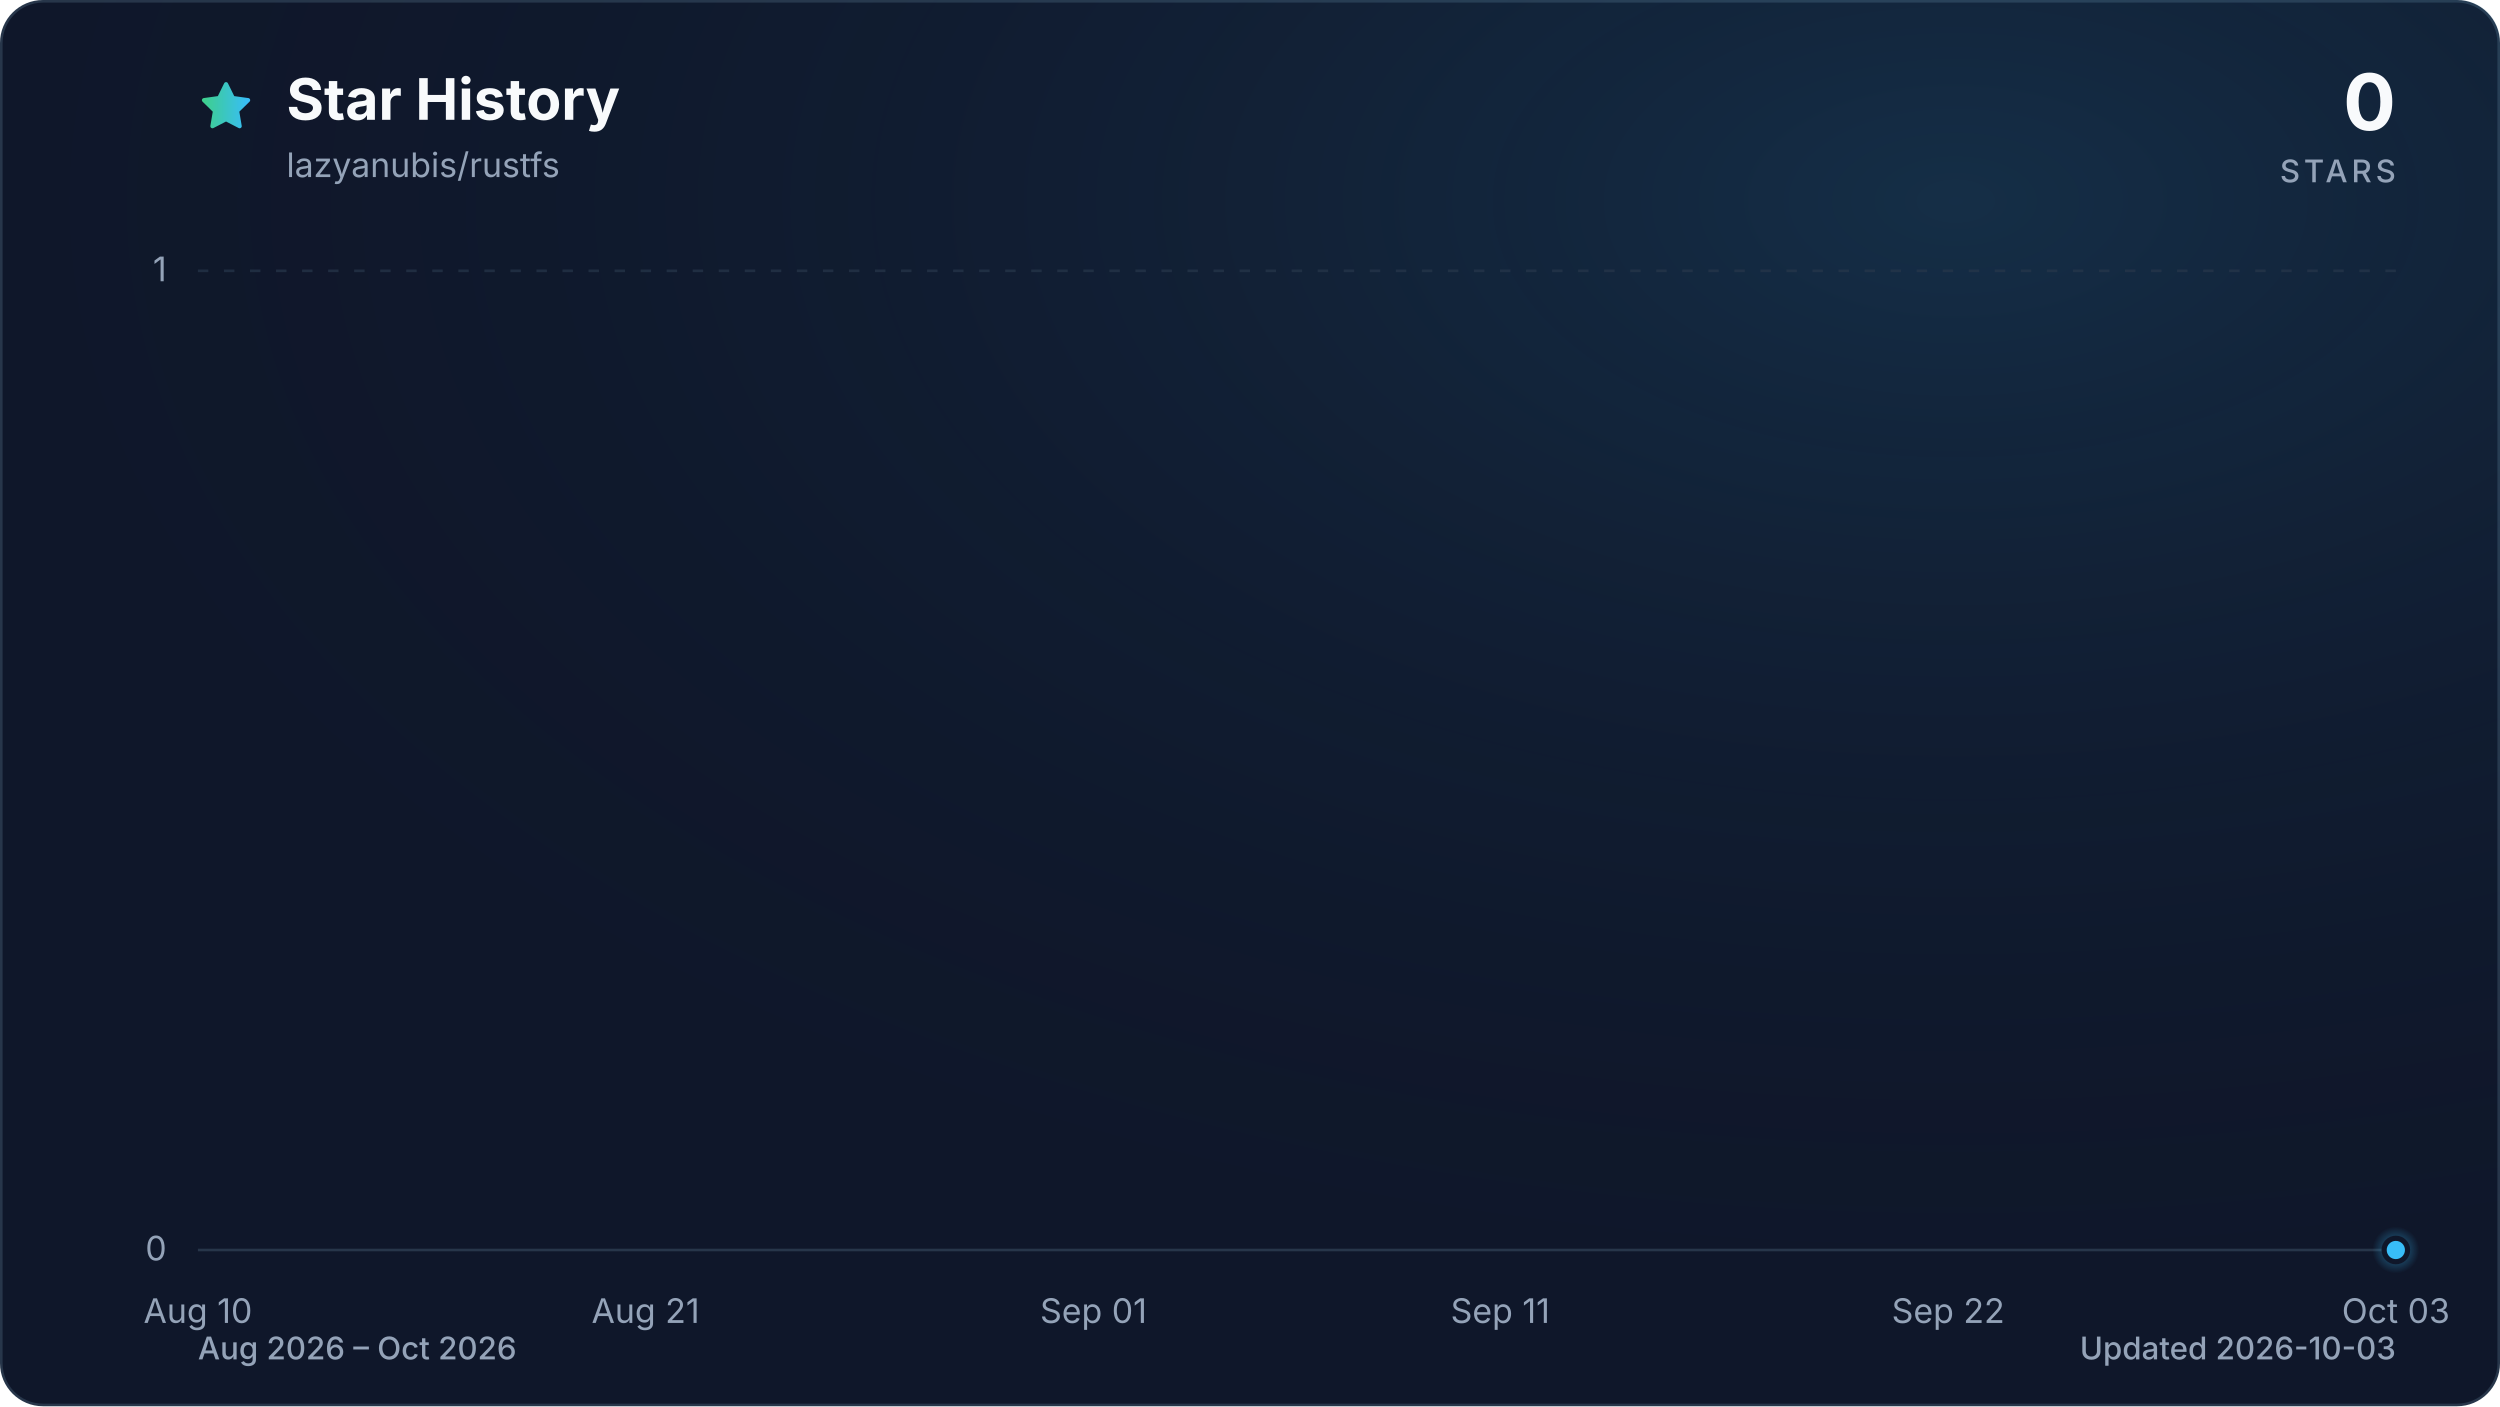
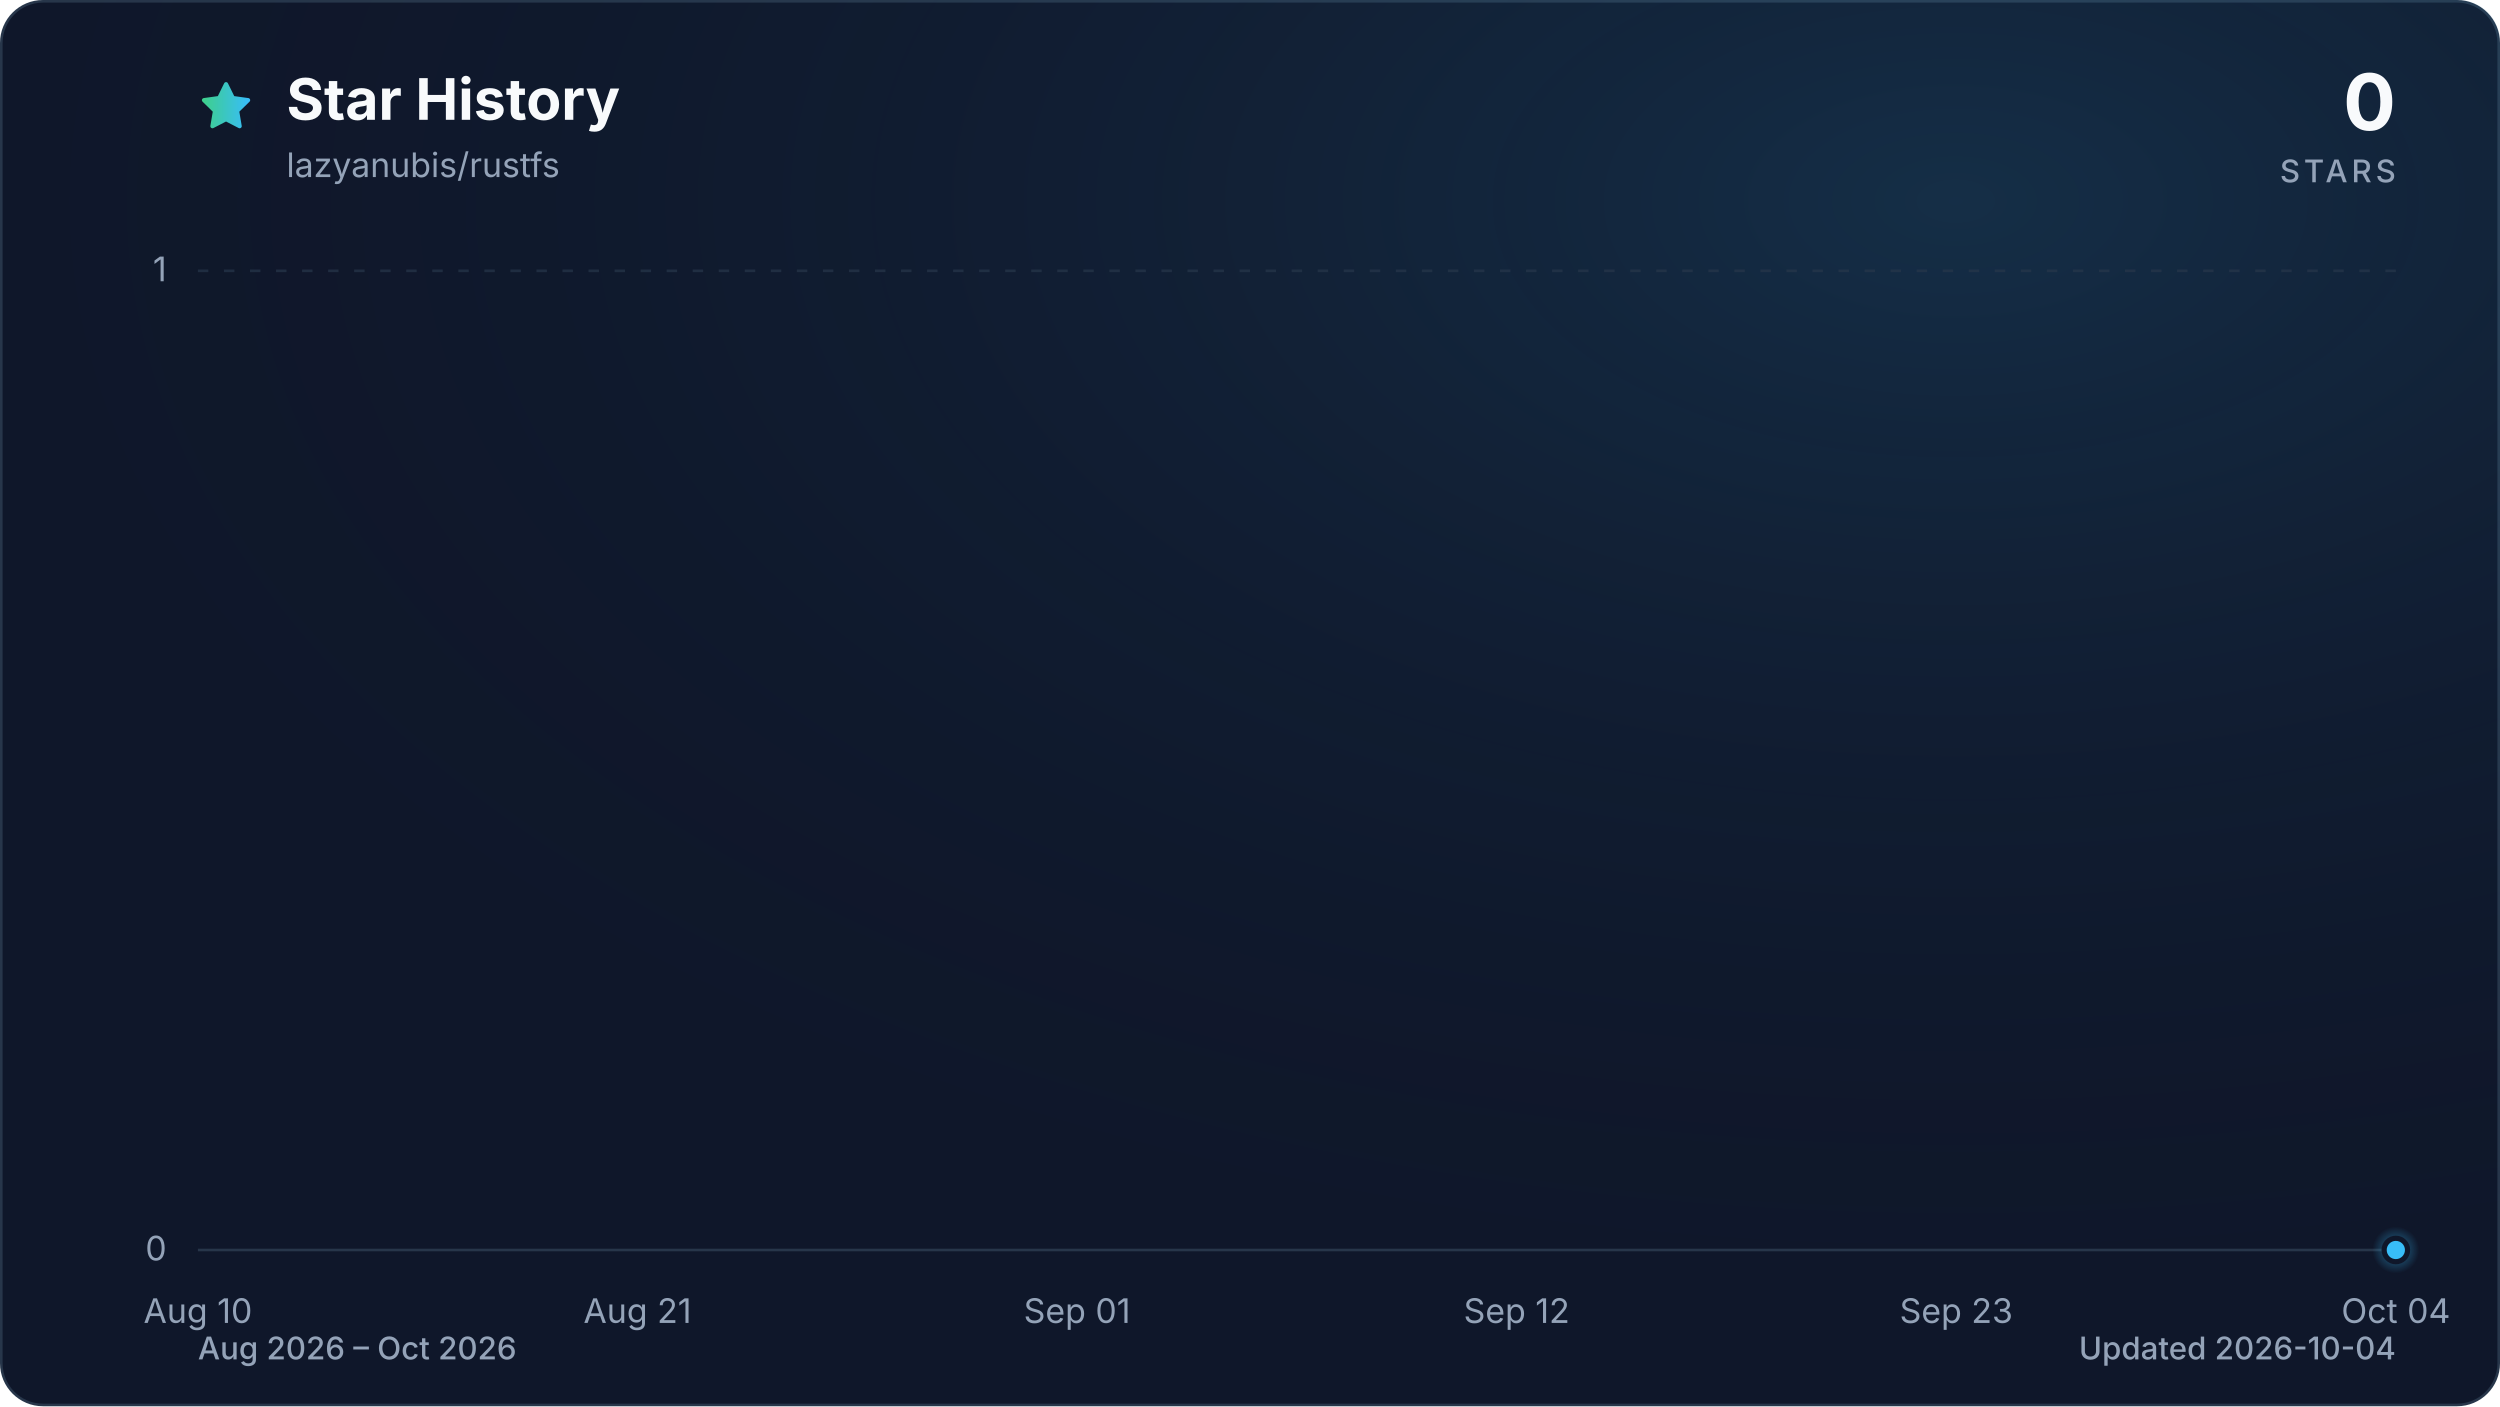
<svg xmlns="http://www.w3.org/2000/svg" viewBox="0 0 960 540" role="img" aria-labelledby="title description" data-style="gradient" data-variant="glow" data-animated="true">
  <defs>
    <linearGradient id="trend" x1="0" y1="0" x2="1" y2="0">
      <stop offset="0%" stop-color="#3ecf8e" />
      <stop offset="100%" stop-color="#38bdf8" />
    </linearGradient>
    <linearGradient id="area" x1="0" y1="0" x2="0" y2="1">
      <stop offset="0%" stop-color="#3ecf8e" stop-opacity="0.30" />
      <stop offset="55%" stop-color="#38bdf8" stop-opacity="0.10" />
      <stop offset="100%" stop-color="#38bdf8" stop-opacity="0.01" />
    </linearGradient>
    <radialGradient id="marker-halo" cx="50%" cy="50%" r="50%">
      <stop offset="0%" stop-color="#38bdf8" stop-opacity="0.55" />
      <stop offset="100%" stop-color="#38bdf8" stop-opacity="0" />
    </radialGradient>
    <radialGradient id="surface-glow" cx="78%" cy="14%" r="80%">
      <stop offset="0%" stop-color="#38bdf8" stop-opacity="0.14" />
      <stop offset="100%" stop-color="#0f172a" stop-opacity="0" />
    </radialGradient>
    <filter id="trend-glow" x="-20%" y="-20%" width="140%" height="140%">
      <feGaussianBlur stdDeviation="7" />
    </filter>
  </defs>
  <style>
.trend-enter{transform-box:fill-box;transform-origin:center;animation:trend-enter 520ms cubic-bezier(0.16,1,0.3,1)}
.marker-enter{transform-box:fill-box;transform-origin:center;animation:marker-enter 320ms cubic-bezier(0.16,1,0.3,1) 200ms both}
.marker-pulse{transform-box:fill-box;transform-origin:center;animation:marker-pulse 2.6s ease-out infinite}
@keyframes trend-enter{from{opacity:.35;transform:translateY(10px)}to{opacity:1;transform:translateY(0)}}
@keyframes marker-enter{from{opacity:0;transform:scale(.4)}to{opacity:1;transform:scale(1)}}
@keyframes marker-pulse{0%{opacity:.5;transform:scale(.7)}70%,100%{opacity:0;transform:scale(2.1)}}
@media (prefers-reduced-motion:reduce){.trend-enter,.marker-enter,.marker-pulse{animation:none!important}}
@media (prefers-reduced-motion:reduce){.marker-pulse{opacity:0}}
</style>
  <rect x="0.5" y="0.5" width="959" height="539" fill="#0f172a" stroke="#27364a" stroke-width="1" rx="16" />
  <rect width="960" height="540" fill="url(#surface-glow)" rx="16" />
  <path d="M12 2.6l2.9 5.9 6.5.9-4.7 4.6 1.1 6.5-5.8-3-5.8 3 1.1-6.5-4.7-4.6 6.5-.9L12 2.6Z" transform="translate(76 30) scale(.9)" fill="url(#trend)" stroke="url(#trend)" stroke-width="1.8" stroke-linejoin="round" aria-hidden="true" />
  <text x="110" y="46" fill="#f8fafc" font-family="ui-sans-serif, system-ui, -apple-system, BlinkMacSystemFont, 'Segoe UI', sans-serif" font-size="22" font-weight="700">Star History</text>
  <text x="110" y="68" fill="#94a3b8" font-family="ui-sans-serif, system-ui, -apple-system, BlinkMacSystemFont, 'Segoe UI', sans-serif" font-size="13">lazyanubis/rustfs</text>
  <text x="920" y="50" fill="#f8fafc" font-family="ui-sans-serif, system-ui, -apple-system, BlinkMacSystemFont, 'Segoe UI', sans-serif" font-size="30" font-weight="700" text-anchor="end">0</text>
  <text x="920" y="70" fill="#94a3b8" font-family="ui-sans-serif, system-ui, -apple-system, BlinkMacSystemFont, 'Segoe UI', sans-serif" font-size="12" font-weight="500" letter-spacing="1.5" text-anchor="end">STARS</text>
  <line x1="76" y1="480.0" x2="920" y2="480.0" stroke="#27364a" stroke-width="1" stroke-dasharray="0" opacity="1" />
  <text x="64" y="484.0" fill="#94a3b8" font-family="ui-sans-serif, system-ui, -apple-system, BlinkMacSystemFont, 'Segoe UI', sans-serif" font-size="13" text-anchor="end">0</text>
  <line x1="76" y1="104.0" x2="920" y2="104.0" stroke="#27364a" stroke-width="1" stroke-dasharray="4 6" opacity="0.7" />
  <text x="64" y="108.0" fill="#94a3b8" font-family="ui-sans-serif, system-ui, -apple-system, BlinkMacSystemFont, 'Segoe UI', sans-serif" font-size="13" text-anchor="end">1</text>
  <text x="76.0" y="508" fill="#94a3b8" font-family="ui-sans-serif, system-ui, -apple-system, BlinkMacSystemFont, 'Segoe UI', sans-serif" font-size="13" text-anchor="middle">Aug 10</text>
-   <text x="247.9" y="508" fill="#94a3b8" font-family="ui-sans-serif, system-ui, -apple-system, BlinkMacSystemFont, 'Segoe UI', sans-serif" font-size="13" text-anchor="middle">Aug 21</text>
-   <text x="419.9" y="508" fill="#94a3b8" font-family="ui-sans-serif, system-ui, -apple-system, BlinkMacSystemFont, 'Segoe UI', sans-serif" font-size="13" text-anchor="middle">Sep 01</text>
-   <text x="576.1" y="508" fill="#94a3b8" font-family="ui-sans-serif, system-ui, -apple-system, BlinkMacSystemFont, 'Segoe UI', sans-serif" font-size="13" text-anchor="middle">Sep 11</text>
-   <text x="748.1" y="508" fill="#94a3b8" font-family="ui-sans-serif, system-ui, -apple-system, BlinkMacSystemFont, 'Segoe UI', sans-serif" font-size="13" text-anchor="middle">Sep 22</text>
-   <text x="920.0" y="508" fill="#94a3b8" font-family="ui-sans-serif, system-ui, -apple-system, BlinkMacSystemFont, 'Segoe UI', sans-serif" font-size="13" text-anchor="middle">Oct 03</text>
+   <text x="244.8" y="508" fill="#94a3b8" font-family="ui-sans-serif, system-ui, -apple-system, BlinkMacSystemFont, 'Segoe UI', sans-serif" font-size="13" text-anchor="middle">Aug 21</text>
+   <text x="413.6" y="508" fill="#94a3b8" font-family="ui-sans-serif, system-ui, -apple-system, BlinkMacSystemFont, 'Segoe UI', sans-serif" font-size="13" text-anchor="middle">Sep 01</text>
+   <text x="582.4" y="508" fill="#94a3b8" font-family="ui-sans-serif, system-ui, -apple-system, BlinkMacSystemFont, 'Segoe UI', sans-serif" font-size="13" text-anchor="middle">Sep 12</text>
+   <text x="751.2" y="508" fill="#94a3b8" font-family="ui-sans-serif, system-ui, -apple-system, BlinkMacSystemFont, 'Segoe UI', sans-serif" font-size="13" text-anchor="middle">Sep 23</text>
+   <text x="920.0" y="508" fill="#94a3b8" font-family="ui-sans-serif, system-ui, -apple-system, BlinkMacSystemFont, 'Segoe UI', sans-serif" font-size="13" text-anchor="middle">Oct 04</text>
  <g class="trend-enter">
-     <path d="M 76.0 480.0 C 81.2 480.0, 86.4 480.0, 91.6 480.0 C 96.8 480.0, 102.0 480.0, 107.3 480.0 C 112.5 480.0, 117.7 480.0, 122.9 480.0 C 128.1 480.0, 133.3 480.0, 138.5 480.0 C 143.7 480.0, 148.9 480.0, 154.1 480.0 C 159.4 480.0, 164.6 480.0, 169.8 480.0 C 175.0 480.0, 180.2 480.0, 185.4 480.0 C 190.6 480.0, 195.8 480.0, 201.0 480.0 C 206.2 480.0, 211.5 480.0, 216.7 480.0 C 221.9 480.0, 227.1 480.0, 232.3 480.0 C 237.5 480.0, 242.7 480.0, 247.9 480.0 C 253.1 480.0, 258.3 480.0, 263.6 480.0 C 268.8 480.0, 274.0 480.0, 279.2 480.0 C 284.4 480.0, 289.6 480.0, 294.8 480.0 C 300.0 480.0, 305.2 480.0, 310.4 480.0 C 315.7 480.0, 320.9 480.0, 326.1 480.0 C 331.3 480.0, 336.5 480.0, 341.7 480.0 C 346.9 480.0, 352.1 480.0, 357.3 480.0 C 362.5 480.0, 367.8 480.0, 373.0 480.0 C 378.2 480.0, 383.4 480.0, 388.6 480.0 C 393.8 480.0, 399.0 480.0, 404.2 480.0 C 409.4 480.0, 414.6 480.0, 419.9 480.0 C 425.1 480.0, 430.3 480.0, 435.5 480.0 C 440.7 480.0, 445.9 480.0, 451.1 480.0 C 456.3 480.0, 461.5 480.0, 466.7 480.0 C 472.0 480.0, 477.2 480.0, 482.4 480.0 C 487.6 480.0, 492.8 480.0, 498.0 480.0 C 503.2 480.0, 508.4 480.0, 513.6 480.0 C 518.8 480.0, 524.0 480.0, 529.3 480.0 C 534.5 480.0, 539.7 480.0, 544.9 480.0 C 550.1 480.0, 555.3 480.0, 560.5 480.0 C 565.7 480.0, 570.9 480.0, 576.1 480.0 C 581.4 480.0, 586.6 480.0, 591.8 480.0 C 597.0 480.0, 602.2 480.0, 607.4 480.0 C 612.6 480.0, 617.8 480.0, 623.0 480.0 C 628.2 480.0, 633.5 480.0, 638.7 480.0 C 643.9 480.0, 649.1 480.0, 654.3 480.0 C 659.5 480.0, 664.7 480.0, 669.9 480.0 C 675.1 480.0, 680.3 480.0, 685.6 480.0 C 690.8 480.0, 696.0 480.0, 701.2 480.0 C 706.4 480.0, 711.6 480.0, 716.8 480.0 C 722.0 480.0, 727.2 480.0, 732.4 480.0 C 737.7 480.0, 742.9 480.0, 748.1 480.0 C 753.3 480.0, 758.5 480.0, 763.7 480.0 C 768.9 480.0, 774.1 480.0, 779.3 480.0 C 784.5 480.0, 789.8 480.0, 795.0 480.0 C 800.2 480.0, 805.4 480.0, 810.6 480.0 C 815.8 480.0, 821.0 480.0, 826.2 480.0 C 831.4 480.0, 836.6 480.0, 841.9 480.0 C 847.1 480.0, 852.3 480.0, 857.5 480.0 C 862.7 480.0, 867.9 480.0, 873.1 480.0 C 878.3 480.0, 883.5 480.0, 888.7 480.0 C 894.0 480.0, 899.2 480.0, 904.4 480.0 C 909.6 480.0, 914.8 480.0, 920.0 480.0 L 920.0 480.0 L 76.0 480.0 Z" fill="url(#area)" />
-     <path d="M 76.0 480.0 C 81.2 480.0, 86.4 480.0, 91.6 480.0 C 96.8 480.0, 102.0 480.0, 107.3 480.0 C 112.5 480.0, 117.7 480.0, 122.9 480.0 C 128.1 480.0, 133.3 480.0, 138.5 480.0 C 143.7 480.0, 148.9 480.0, 154.1 480.0 C 159.4 480.0, 164.6 480.0, 169.8 480.0 C 175.0 480.0, 180.2 480.0, 185.4 480.0 C 190.6 480.0, 195.8 480.0, 201.0 480.0 C 206.2 480.0, 211.5 480.0, 216.7 480.0 C 221.9 480.0, 227.1 480.0, 232.3 480.0 C 237.5 480.0, 242.7 480.0, 247.9 480.0 C 253.1 480.0, 258.3 480.0, 263.6 480.0 C 268.8 480.0, 274.0 480.0, 279.2 480.0 C 284.4 480.0, 289.6 480.0, 294.8 480.0 C 300.0 480.0, 305.2 480.0, 310.4 480.0 C 315.7 480.0, 320.9 480.0, 326.1 480.0 C 331.3 480.0, 336.5 480.0, 341.7 480.0 C 346.9 480.0, 352.1 480.0, 357.3 480.0 C 362.5 480.0, 367.8 480.0, 373.0 480.0 C 378.2 480.0, 383.4 480.0, 388.6 480.0 C 393.8 480.0, 399.0 480.0, 404.2 480.0 C 409.4 480.0, 414.6 480.0, 419.9 480.0 C 425.1 480.0, 430.3 480.0, 435.5 480.0 C 440.7 480.0, 445.9 480.0, 451.1 480.0 C 456.3 480.0, 461.5 480.0, 466.7 480.0 C 472.0 480.0, 477.2 480.0, 482.4 480.0 C 487.6 480.0, 492.8 480.0, 498.0 480.0 C 503.2 480.0, 508.4 480.0, 513.6 480.0 C 518.8 480.0, 524.0 480.0, 529.3 480.0 C 534.5 480.0, 539.7 480.0, 544.9 480.0 C 550.1 480.0, 555.3 480.0, 560.5 480.0 C 565.7 480.0, 570.9 480.0, 576.1 480.0 C 581.4 480.0, 586.6 480.0, 591.8 480.0 C 597.0 480.0, 602.2 480.0, 607.4 480.0 C 612.6 480.0, 617.8 480.0, 623.0 480.0 C 628.2 480.0, 633.5 480.0, 638.7 480.0 C 643.9 480.0, 649.1 480.0, 654.3 480.0 C 659.5 480.0, 664.7 480.0, 669.9 480.0 C 675.1 480.0, 680.3 480.0, 685.6 480.0 C 690.8 480.0, 696.0 480.0, 701.2 480.0 C 706.4 480.0, 711.6 480.0, 716.8 480.0 C 722.0 480.0, 727.2 480.0, 732.4 480.0 C 737.7 480.0, 742.9 480.0, 748.1 480.0 C 753.3 480.0, 758.5 480.0, 763.7 480.0 C 768.9 480.0, 774.1 480.0, 779.3 480.0 C 784.5 480.0, 789.8 480.0, 795.0 480.0 C 800.2 480.0, 805.4 480.0, 810.6 480.0 C 815.8 480.0, 821.0 480.0, 826.2 480.0 C 831.4 480.0, 836.6 480.0, 841.9 480.0 C 847.1 480.0, 852.3 480.0, 857.5 480.0 C 862.7 480.0, 867.9 480.0, 873.1 480.0 C 878.3 480.0, 883.5 480.0, 888.7 480.0 C 894.0 480.0, 899.2 480.0, 904.4 480.0 C 909.6 480.0, 914.8 480.0, 920.0 480.0" fill="none" stroke="url(#trend)" stroke-width="12" stroke-linecap="round" stroke-linejoin="round" opacity="0.16" filter="url(#trend-glow)" />
-     <path d="M 76.0 480.0 C 81.2 480.0, 86.4 480.0, 91.6 480.0 C 96.8 480.0, 102.0 480.0, 107.3 480.0 C 112.5 480.0, 117.7 480.0, 122.9 480.0 C 128.1 480.0, 133.3 480.0, 138.5 480.0 C 143.7 480.0, 148.9 480.0, 154.1 480.0 C 159.4 480.0, 164.6 480.0, 169.8 480.0 C 175.0 480.0, 180.2 480.0, 185.4 480.0 C 190.6 480.0, 195.8 480.0, 201.0 480.0 C 206.2 480.0, 211.5 480.0, 216.7 480.0 C 221.9 480.0, 227.1 480.0, 232.3 480.0 C 237.5 480.0, 242.7 480.0, 247.9 480.0 C 253.1 480.0, 258.3 480.0, 263.6 480.0 C 268.8 480.0, 274.0 480.0, 279.2 480.0 C 284.4 480.0, 289.6 480.0, 294.8 480.0 C 300.0 480.0, 305.2 480.0, 310.4 480.0 C 315.7 480.0, 320.9 480.0, 326.1 480.0 C 331.3 480.0, 336.5 480.0, 341.7 480.0 C 346.9 480.0, 352.1 480.0, 357.3 480.0 C 362.5 480.0, 367.8 480.0, 373.0 480.0 C 378.2 480.0, 383.4 480.0, 388.6 480.0 C 393.8 480.0, 399.0 480.0, 404.2 480.0 C 409.4 480.0, 414.6 480.0, 419.9 480.0 C 425.1 480.0, 430.3 480.0, 435.5 480.0 C 440.7 480.0, 445.9 480.0, 451.1 480.0 C 456.3 480.0, 461.5 480.0, 466.7 480.0 C 472.0 480.0, 477.2 480.0, 482.4 480.0 C 487.6 480.0, 492.8 480.0, 498.0 480.0 C 503.2 480.0, 508.4 480.0, 513.6 480.0 C 518.8 480.0, 524.0 480.0, 529.3 480.0 C 534.5 480.0, 539.7 480.0, 544.9 480.0 C 550.1 480.0, 555.3 480.0, 560.5 480.0 C 565.7 480.0, 570.9 480.0, 576.1 480.0 C 581.4 480.0, 586.6 480.0, 591.8 480.0 C 597.0 480.0, 602.2 480.0, 607.4 480.0 C 612.6 480.0, 617.8 480.0, 623.0 480.0 C 628.2 480.0, 633.5 480.0, 638.7 480.0 C 643.9 480.0, 649.1 480.0, 654.3 480.0 C 659.5 480.0, 664.7 480.0, 669.9 480.0 C 675.1 480.0, 680.3 480.0, 685.6 480.0 C 690.8 480.0, 696.0 480.0, 701.2 480.0 C 706.4 480.0, 711.6 480.0, 716.8 480.0 C 722.0 480.0, 727.2 480.0, 732.4 480.0 C 737.7 480.0, 742.9 480.0, 748.1 480.0 C 753.3 480.0, 758.5 480.0, 763.7 480.0 C 768.9 480.0, 774.1 480.0, 779.3 480.0 C 784.5 480.0, 789.8 480.0, 795.0 480.0 C 800.2 480.0, 805.4 480.0, 810.6 480.0 C 815.8 480.0, 821.0 480.0, 826.2 480.0 C 831.4 480.0, 836.6 480.0, 841.9 480.0 C 847.1 480.0, 852.3 480.0, 857.5 480.0 C 862.7 480.0, 867.9 480.0, 873.1 480.0 C 878.3 480.0, 883.5 480.0, 888.7 480.0 C 894.0 480.0, 899.2 480.0, 904.4 480.0 C 909.6 480.0, 914.8 480.0, 920.0 480.0" fill="none" stroke="url(#trend)" stroke-width="3" stroke-linecap="round" stroke-linejoin="round" />
+     <path d="M 76.0 480.0 C 81.1 480.0, 86.2 480.0, 91.3 480.0 C 96.5 480.0, 101.6 480.0, 106.7 480.0 C 111.8 480.0, 116.9 480.0, 122.0 480.0 C 127.2 480.0, 132.3 480.0, 137.4 480.0 C 142.5 480.0, 147.6 480.0, 152.7 480.0 C 157.8 480.0, 163.0 480.0, 168.1 480.0 C 173.2 480.0, 178.3 480.0, 183.4 480.0 C 188.5 480.0, 193.6 480.0, 198.8 480.0 C 203.9 480.0, 209.0 480.0, 214.1 480.0 C 219.2 480.0, 224.3 480.0, 229.5 480.0 C 234.6 480.0, 239.7 480.0, 244.8 480.0 C 249.9 480.0, 255.0 480.0, 260.1 480.0 C 265.3 480.0, 270.4 480.0, 275.5 480.0 C 280.6 480.0, 285.7 480.0, 290.8 480.0 C 296.0 480.0, 301.1 480.0, 306.2 480.0 C 311.3 480.0, 316.4 480.0, 321.5 480.0 C 326.6 480.0, 331.8 480.0, 336.9 480.0 C 342.0 480.0, 347.1 480.0, 352.2 480.0 C 357.3 480.0, 362.4 480.0, 367.6 480.0 C 372.7 480.0, 377.8 480.0, 382.9 480.0 C 388.0 480.0, 393.1 480.0, 398.3 480.0 C 403.4 480.0, 408.5 480.0, 413.6 480.0 C 418.7 480.0, 423.8 480.0, 428.9 480.0 C 434.1 480.0, 439.2 480.0, 444.3 480.0 C 449.4 480.0, 454.5 480.0, 459.6 480.0 C 464.8 480.0, 469.9 480.0, 475.0 480.0 C 480.1 480.0, 485.2 480.0, 490.3 480.0 C 495.4 480.0, 500.6 480.0, 505.7 480.0 C 510.8 480.0, 515.9 480.0, 521.0 480.0 C 526.1 480.0, 531.2 480.0, 536.4 480.0 C 541.5 480.0, 546.6 480.0, 551.7 480.0 C 556.8 480.0, 561.9 480.0, 567.1 480.0 C 572.2 480.0, 577.3 480.0, 582.4 480.0 C 587.5 480.0, 592.6 480.0, 597.7 480.0 C 602.9 480.0, 608.0 480.0, 613.1 480.0 C 618.2 480.0, 623.3 480.0, 628.4 480.0 C 633.6 480.0, 638.7 480.0, 643.8 480.0 C 648.9 480.0, 654.0 480.0, 659.1 480.0 C 664.2 480.0, 669.4 480.0, 674.5 480.0 C 679.6 480.0, 684.7 480.0, 689.8 480.0 C 694.9 480.0, 700.0 480.0, 705.2 480.0 C 710.3 480.0, 715.4 480.0, 720.5 480.0 C 725.6 480.0, 730.7 480.0, 735.9 480.0 C 741.0 480.0, 746.1 480.0, 751.2 480.0 C 756.3 480.0, 761.4 480.0, 766.5 480.0 C 771.7 480.0, 776.8 480.0, 781.9 480.0 C 787.0 480.0, 792.1 480.0, 797.2 480.0 C 802.4 480.0, 807.5 480.0, 812.6 480.0 C 817.7 480.0, 822.8 480.0, 827.9 480.0 C 833.0 480.0, 838.2 480.0, 843.3 480.0 C 848.4 480.0, 853.5 480.0, 858.6 480.0 C 863.7 480.0, 868.8 480.0, 874.0 480.0 C 879.1 480.0, 884.2 480.0, 889.3 480.0 C 894.4 480.0, 899.5 480.0, 904.7 480.0 C 909.8 480.0, 914.9 480.0, 920.0 480.0 L 920.0 480.0 L 76.0 480.0 Z" fill="url(#area)" />
+     <path d="M 76.0 480.0 C 81.1 480.0, 86.2 480.0, 91.3 480.0 C 96.5 480.0, 101.6 480.0, 106.7 480.0 C 111.8 480.0, 116.9 480.0, 122.0 480.0 C 127.2 480.0, 132.3 480.0, 137.4 480.0 C 142.5 480.0, 147.6 480.0, 152.7 480.0 C 157.8 480.0, 163.0 480.0, 168.1 480.0 C 173.2 480.0, 178.3 480.0, 183.4 480.0 C 188.5 480.0, 193.6 480.0, 198.8 480.0 C 203.9 480.0, 209.0 480.0, 214.1 480.0 C 219.2 480.0, 224.3 480.0, 229.5 480.0 C 234.6 480.0, 239.7 480.0, 244.8 480.0 C 249.9 480.0, 255.0 480.0, 260.1 480.0 C 265.3 480.0, 270.4 480.0, 275.5 480.0 C 280.6 480.0, 285.7 480.0, 290.8 480.0 C 296.0 480.0, 301.1 480.0, 306.2 480.0 C 311.3 480.0, 316.4 480.0, 321.5 480.0 C 326.6 480.0, 331.8 480.0, 336.9 480.0 C 342.0 480.0, 347.1 480.0, 352.2 480.0 C 357.3 480.0, 362.4 480.0, 367.6 480.0 C 372.7 480.0, 377.8 480.0, 382.9 480.0 C 388.0 480.0, 393.1 480.0, 398.3 480.0 C 403.4 480.0, 408.5 480.0, 413.6 480.0 C 418.7 480.0, 423.8 480.0, 428.9 480.0 C 434.1 480.0, 439.2 480.0, 444.3 480.0 C 449.4 480.0, 454.5 480.0, 459.6 480.0 C 464.8 480.0, 469.9 480.0, 475.0 480.0 C 480.1 480.0, 485.2 480.0, 490.3 480.0 C 495.4 480.0, 500.6 480.0, 505.7 480.0 C 510.8 480.0, 515.9 480.0, 521.0 480.0 C 526.1 480.0, 531.2 480.0, 536.4 480.0 C 541.5 480.0, 546.6 480.0, 551.7 480.0 C 556.8 480.0, 561.9 480.0, 567.1 480.0 C 572.2 480.0, 577.3 480.0, 582.4 480.0 C 587.5 480.0, 592.6 480.0, 597.7 480.0 C 602.9 480.0, 608.0 480.0, 613.1 480.0 C 618.2 480.0, 623.3 480.0, 628.4 480.0 C 633.6 480.0, 638.7 480.0, 643.8 480.0 C 648.9 480.0, 654.0 480.0, 659.1 480.0 C 664.2 480.0, 669.4 480.0, 674.5 480.0 C 679.6 480.0, 684.7 480.0, 689.8 480.0 C 694.9 480.0, 700.0 480.0, 705.2 480.0 C 710.3 480.0, 715.4 480.0, 720.5 480.0 C 725.6 480.0, 730.7 480.0, 735.9 480.0 C 741.0 480.0, 746.1 480.0, 751.2 480.0 C 756.3 480.0, 761.4 480.0, 766.5 480.0 C 771.7 480.0, 776.8 480.0, 781.9 480.0 C 787.0 480.0, 792.1 480.0, 797.2 480.0 C 802.4 480.0, 807.5 480.0, 812.6 480.0 C 817.7 480.0, 822.8 480.0, 827.9 480.0 C 833.0 480.0, 838.2 480.0, 843.3 480.0 C 848.4 480.0, 853.5 480.0, 858.6 480.0 C 863.7 480.0, 868.8 480.0, 874.0 480.0 C 879.1 480.0, 884.2 480.0, 889.3 480.0 C 894.4 480.0, 899.5 480.0, 904.7 480.0 C 909.8 480.0, 914.9 480.0, 920.0 480.0" fill="none" stroke="url(#trend)" stroke-width="12" stroke-linecap="round" stroke-linejoin="round" opacity="0.16" filter="url(#trend-glow)" />
+     <path d="M 76.0 480.0 C 81.1 480.0, 86.2 480.0, 91.3 480.0 C 96.5 480.0, 101.6 480.0, 106.7 480.0 C 111.8 480.0, 116.9 480.0, 122.0 480.0 C 127.2 480.0, 132.3 480.0, 137.4 480.0 C 142.5 480.0, 147.6 480.0, 152.7 480.0 C 157.8 480.0, 163.0 480.0, 168.1 480.0 C 173.2 480.0, 178.3 480.0, 183.4 480.0 C 188.5 480.0, 193.6 480.0, 198.8 480.0 C 203.9 480.0, 209.0 480.0, 214.1 480.0 C 219.2 480.0, 224.3 480.0, 229.5 480.0 C 234.6 480.0, 239.7 480.0, 244.8 480.0 C 249.9 480.0, 255.0 480.0, 260.1 480.0 C 265.3 480.0, 270.4 480.0, 275.5 480.0 C 280.6 480.0, 285.7 480.0, 290.8 480.0 C 296.0 480.0, 301.1 480.0, 306.2 480.0 C 311.3 480.0, 316.4 480.0, 321.5 480.0 C 326.6 480.0, 331.8 480.0, 336.9 480.0 C 342.0 480.0, 347.1 480.0, 352.2 480.0 C 357.3 480.0, 362.4 480.0, 367.6 480.0 C 372.7 480.0, 377.8 480.0, 382.9 480.0 C 388.0 480.0, 393.1 480.0, 398.3 480.0 C 403.4 480.0, 408.5 480.0, 413.6 480.0 C 418.7 480.0, 423.8 480.0, 428.9 480.0 C 434.1 480.0, 439.2 480.0, 444.3 480.0 C 449.4 480.0, 454.5 480.0, 459.6 480.0 C 464.8 480.0, 469.9 480.0, 475.0 480.0 C 480.1 480.0, 485.2 480.0, 490.3 480.0 C 495.4 480.0, 500.6 480.0, 505.7 480.0 C 510.8 480.0, 515.9 480.0, 521.0 480.0 C 526.1 480.0, 531.2 480.0, 536.4 480.0 C 541.5 480.0, 546.6 480.0, 551.7 480.0 C 556.8 480.0, 561.9 480.0, 567.1 480.0 C 572.2 480.0, 577.3 480.0, 582.4 480.0 C 587.5 480.0, 592.6 480.0, 597.7 480.0 C 602.9 480.0, 608.0 480.0, 613.1 480.0 C 618.2 480.0, 623.3 480.0, 628.4 480.0 C 633.6 480.0, 638.7 480.0, 643.8 480.0 C 648.9 480.0, 654.0 480.0, 659.1 480.0 C 664.2 480.0, 669.4 480.0, 674.5 480.0 C 679.6 480.0, 684.7 480.0, 689.8 480.0 C 694.9 480.0, 700.0 480.0, 705.2 480.0 C 710.3 480.0, 715.4 480.0, 720.5 480.0 C 725.6 480.0, 730.7 480.0, 735.9 480.0 C 741.0 480.0, 746.1 480.0, 751.2 480.0 C 756.3 480.0, 761.4 480.0, 766.5 480.0 C 771.7 480.0, 776.8 480.0, 781.9 480.0 C 787.0 480.0, 792.1 480.0, 797.2 480.0 C 802.4 480.0, 807.5 480.0, 812.6 480.0 C 817.7 480.0, 822.8 480.0, 827.9 480.0 C 833.0 480.0, 838.2 480.0, 843.3 480.0 C 848.4 480.0, 853.5 480.0, 858.6 480.0 C 863.7 480.0, 868.8 480.0, 874.0 480.0 C 879.1 480.0, 884.2 480.0, 889.3 480.0 C 894.4 480.0, 899.5 480.0, 904.7 480.0 C 909.8 480.0, 914.9 480.0, 920.0 480.0" fill="none" stroke="url(#trend)" stroke-width="3" stroke-linecap="round" stroke-linejoin="round" />
  </g>
  <g class="marker-enter">
    <circle class="marker-pulse" cx="920.0" cy="480.0" r="9" fill="url(#marker-halo)" />
    <circle cx="920.0" cy="480.0" r="4.5" fill="#38bdf8" stroke="#0f172a" stroke-width="2" />
  </g>
  <text x="76" y="522" fill="#94a3b8" font-family="ui-sans-serif, system-ui, -apple-system, BlinkMacSystemFont, 'Segoe UI', sans-serif" font-size="12" font-weight="500">Aug 2026 – Oct 2026</text>
-   <text x="920" y="522" fill="#94a3b8" font-family="ui-sans-serif, system-ui, -apple-system, BlinkMacSystemFont, 'Segoe UI', sans-serif" font-size="12" font-weight="500" text-anchor="end">Updated 2026-10-03</text>
+   <text x="920" y="522" fill="#94a3b8" font-family="ui-sans-serif, system-ui, -apple-system, BlinkMacSystemFont, 'Segoe UI', sans-serif" font-size="12" font-weight="500" text-anchor="end">Updated 2026-10-04</text>
</svg>
